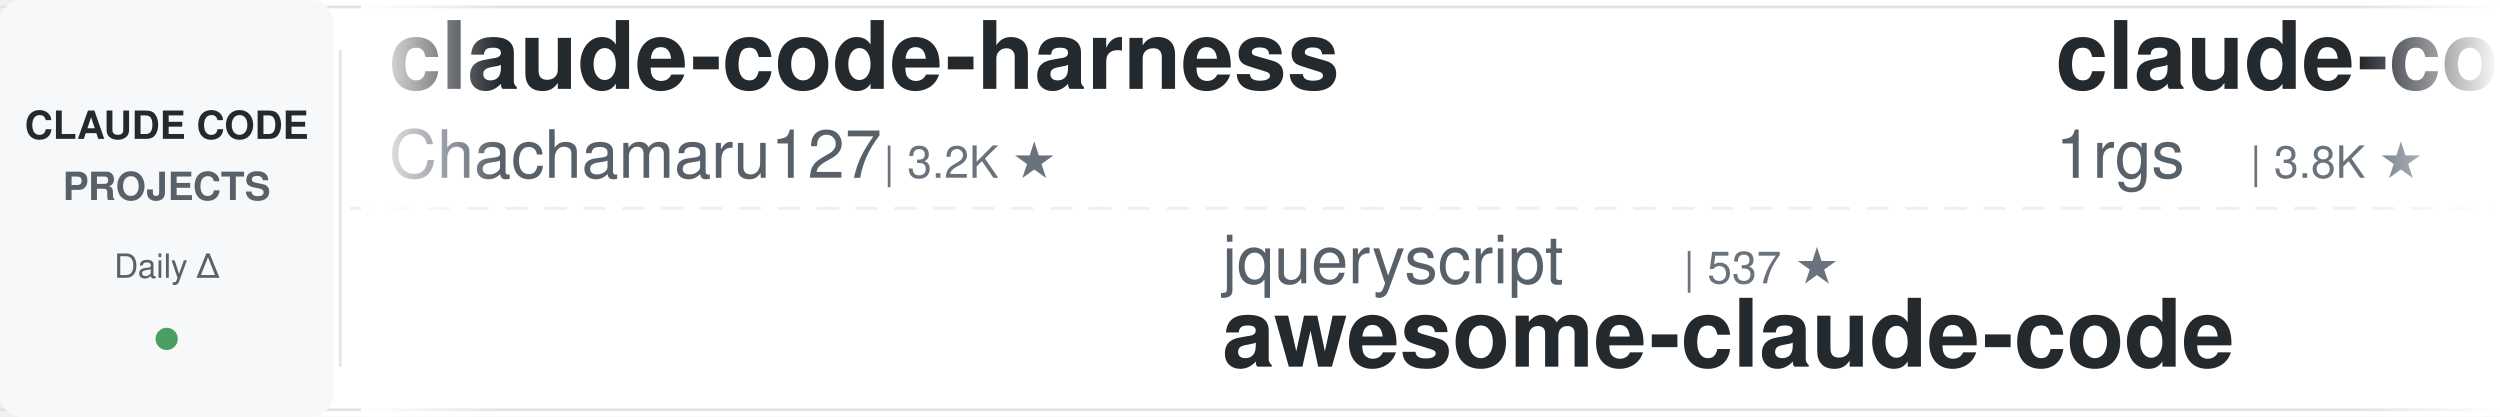
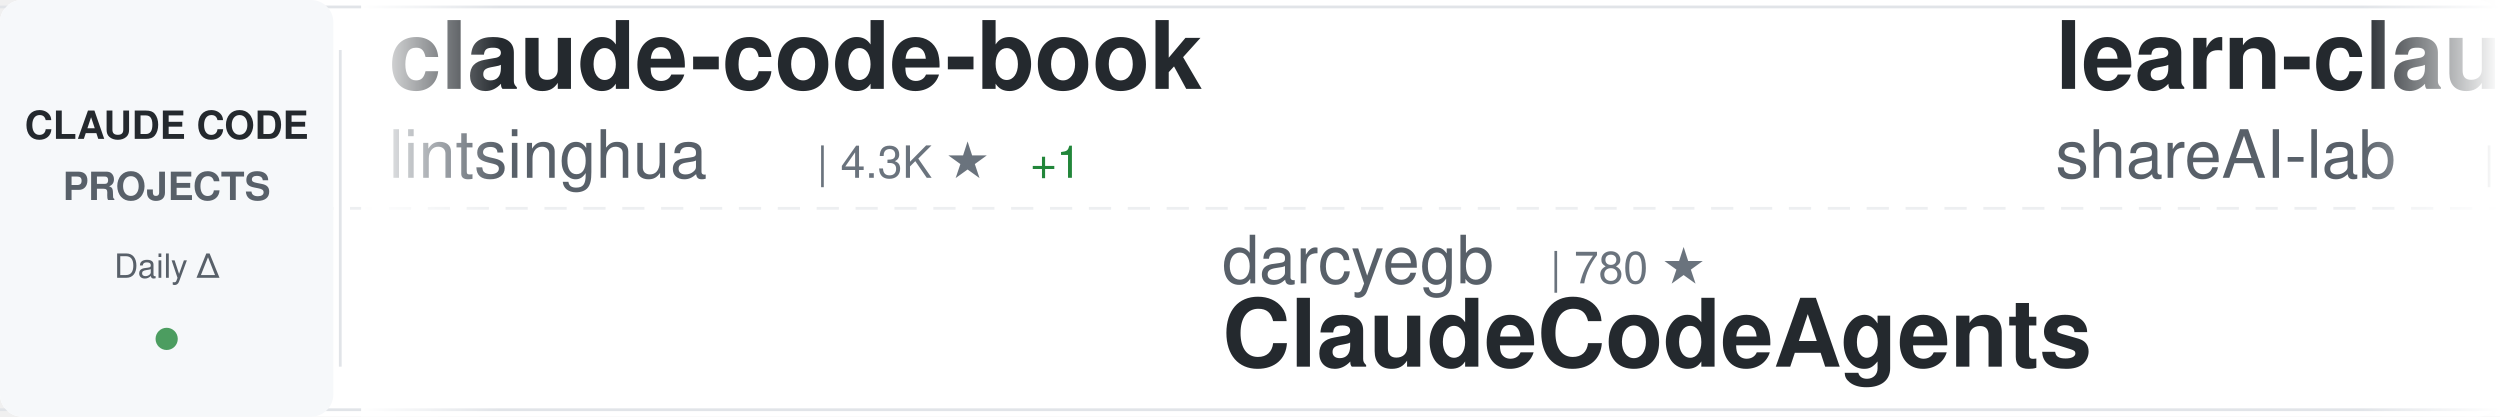
<svg xmlns="http://www.w3.org/2000/svg" width="900" height="150">
  <defs>
    <linearGradient id="awesomeLeftFade" x1="0%" y1="0%" x2="100%" y2="0%">
      <stop offset="0%" style="stop-color:#ffffff;stop-opacity:1" />
      <stop offset="100%" style="stop-color:#ffffff;stop-opacity:0" />
    </linearGradient>
    <linearGradient id="awesomeRightFade" x1="0%" y1="0%" x2="100%" y2="0%">
      <stop offset="0%" style="stop-color:#ffffff;stop-opacity:0" />
      <stop offset="100%" style="stop-color:#ffffff;stop-opacity:1" />
    </linearGradient>
  </defs>
  <rect width="900" height="150" fill="#ffffff" rx="8" />
  <rect x="0" y="2" width="900" height="1" fill="#e1e4e8" />
  <rect x="0" y="147" width="900" height="1" fill="#e1e4e8" />
  <line x1="0" y1="75" x2="900" y2="75" stroke="#e1e4e8" stroke-width="1" stroke-dasharray="8 6" opacity="0.6" />
  <rect x="0" y="0" width="120" height="150" fill="#f6f8fa" rx="8" />
  <text x="60" y="50" font-family="-apple-system, BlinkMacSystemFont, 'Segoe UI', Helvetica, Arial, sans-serif" font-size="14" font-weight="600" fill="#24292e" text-anchor="middle">CLAUDE CODE</text>
  <text x="60" y="72" font-family="-apple-system, BlinkMacSystemFont, 'Segoe UI', Helvetica, Arial, sans-serif" font-size="14" font-weight="600" fill="#586069" text-anchor="middle">PROJECTS</text>
  <text x="60" y="100" font-family="-apple-system, BlinkMacSystemFont, 'Segoe UI', Helvetica, Arial, sans-serif" font-size="12" font-weight="500" fill="#586069" text-anchor="middle">Daily Δ</text>
  <circle cx="60" cy="122" r="4" fill="#22863a" opacity="0.8" />
  <rect x="122" y="18" width="1" height="114" fill="#e1e4e8" />
  <clipPath id="awesomeTickerClip">
    <rect x="130" y="0" width="770" height="150" />
  </clipPath>
  <g clip-path="url(#awesomeTickerClip)">
    <g id="awesomeTickerItems">
      <animateTransform attributeName="transform" attributeType="XML" type="translate" from="0 0" to="-3000 0" dur="54s" repeatCount="indefinite" />
      <g transform="translate(0, 0)">
-         <text x="140" y="32" font-family="-apple-system, BlinkMacSystemFont, 'Segoe UI', Helvetica, Arial, sans-serif" font-size="34" font-weight="600" fill="#24292e">claude-code-harness</text>
-         <text x="140" y="64" font-family="-apple-system, BlinkMacSystemFont, 'Segoe UI', Helvetica, Arial, sans-serif" font-size="24" font-weight="400" fill="#586069">Chachamaru127</text>
-         <text x="318" y="64" font-family="-apple-system, BlinkMacSystemFont, 'Segoe UI', Helvetica, Arial, sans-serif" font-size="16" font-weight="500" fill="#6a737d">| 3.2K ★</text>
+         <text x="140" y="32" font-family="-apple-system, BlinkMacSystemFont, 'Segoe UI', Helvetica, Arial, sans-serif" font-size="34" font-weight="600" fill="#24292e">claude-code-book</text>
+         <text x="140" y="64" font-family="-apple-system, BlinkMacSystemFont, 'Segoe UI', Helvetica, Arial, sans-serif" font-size="24" font-weight="400" fill="#586069">lintsinghua</text>
+         <text x="294" y="64" font-family="-apple-system, BlinkMacSystemFont, 'Segoe UI', Helvetica, Arial, sans-serif" font-size="16" font-weight="500" fill="#6a737d">| 4.3K ★</text>
+         <text x="371" y="64" font-family="-apple-system, BlinkMacSystemFont, 'Segoe UI', Helvetica, Arial, sans-serif" font-size="16" font-weight="500" fill="#22863a"> +1</text>
      </g>
      <g transform="translate(300, 0)">
-         <text x="140" y="102" font-family="-apple-system, BlinkMacSystemFont, 'Segoe UI', Helvetica, Arial, sans-serif" font-size="24" font-weight="400" fill="#586069">jqueryscript</text>
-         <text x="306" y="102" font-family="-apple-system, BlinkMacSystemFont, 'Segoe UI', Helvetica, Arial, sans-serif" font-size="16" font-weight="500" fill="#6a737d">| 537 ★</text>
-         <text x="140" y="132" font-family="-apple-system, BlinkMacSystemFont, 'Segoe UI', Helvetica, Arial, sans-serif" font-size="34" font-weight="600" fill="#24292e">awesome-claude-code</text>
+         <text x="140" y="102" font-family="-apple-system, BlinkMacSystemFont, 'Segoe UI', Helvetica, Arial, sans-serif" font-size="24" font-weight="400" fill="#586069">darcyegb</text>
+         <text x="258" y="102" font-family="-apple-system, BlinkMacSystemFont, 'Segoe UI', Helvetica, Arial, sans-serif" font-size="16" font-weight="500" fill="#6a737d">| 780 ★</text>
+         <text x="140" y="132" font-family="-apple-system, BlinkMacSystemFont, 'Segoe UI', Helvetica, Arial, sans-serif" font-size="34" font-weight="600" fill="#24292e">ClaudeCodeAgents</text>
      </g>
      <g transform="translate(600, 0)">
-         <text x="140" y="32" font-family="-apple-system, BlinkMacSystemFont, 'Segoe UI', Helvetica, Arial, sans-serif" font-size="34" font-weight="600" fill="#24292e">claude-code-proxy</text>
-         <text x="140" y="64" font-family="-apple-system, BlinkMacSystemFont, 'Segoe UI', Helvetica, Arial, sans-serif" font-size="24" font-weight="400" fill="#586069">1rgs</text>
-         <text x="210" y="64" font-family="-apple-system, BlinkMacSystemFont, 'Segoe UI', Helvetica, Arial, sans-serif" font-size="16" font-weight="500" fill="#6a737d">| 3.8K ★</text>
+         <text x="140" y="32" font-family="-apple-system, BlinkMacSystemFont, 'Segoe UI', Helvetica, Arial, sans-serif" font-size="34" font-weight="600" fill="#24292e">learn-claude-code</text>
+         <text x="140" y="64" font-family="-apple-system, BlinkMacSystemFont, 'Segoe UI', Helvetica, Arial, sans-serif" font-size="24" font-weight="400" fill="#586069">shareAI-lab</text>
+         <text x="294" y="64" font-family="-apple-system, BlinkMacSystemFont, 'Segoe UI', Helvetica, Arial, sans-serif" font-size="16" font-weight="500" fill="#6a737d">| 79.3K ★</text>
+         <text x="380" y="64" font-family="-apple-system, BlinkMacSystemFont, 'Segoe UI', Helvetica, Arial, sans-serif" font-size="16" font-weight="500" fill="#22863a"> +7</text>
      </g>
      <g transform="translate(900, 0)">
-         <text x="140" y="102" font-family="-apple-system, BlinkMacSystemFont, 'Segoe UI', Helvetica, Arial, sans-serif" font-size="24" font-weight="400" fill="#586069">luyao618</text>
-         <text x="258" y="102" font-family="-apple-system, BlinkMacSystemFont, 'Segoe UI', Helvetica, Arial, sans-serif" font-size="16" font-weight="500" fill="#6a737d">| 1.7K ★</text>
-         <text x="140" y="132" font-family="-apple-system, BlinkMacSystemFont, 'Segoe UI', Helvetica, Arial, sans-serif" font-size="34" font-weight="600" fill="#24292e">Claude-Code-Source-Study</text>
+         <text x="140" y="102" font-family="-apple-system, BlinkMacSystemFont, 'Segoe UI', Helvetica, Arial, sans-serif" font-size="24" font-weight="400" fill="#586069">frankbria</text>
+         <text x="270" y="102" font-family="-apple-system, BlinkMacSystemFont, 'Segoe UI', Helvetica, Arial, sans-serif" font-size="16" font-weight="500" fill="#6a737d">| 9.7K ★</text>
+         <text x="140" y="132" font-family="-apple-system, BlinkMacSystemFont, 'Segoe UI', Helvetica, Arial, sans-serif" font-size="34" font-weight="600" fill="#24292e">ralph-claude-code</text>
      </g>
      <g transform="translate(1200, 0)">
-         <text x="140" y="32" font-family="-apple-system, BlinkMacSystemFont, 'Segoe UI', Helvetica, Arial, sans-serif" font-size="34" font-weight="600" fill="#24292e">claude-code-prompts</text>
-         <text x="140" y="64" font-family="-apple-system, BlinkMacSystemFont, 'Segoe UI', Helvetica, Arial, sans-serif" font-size="24" font-weight="400" fill="#586069">repowise-dev</text>
-         <text x="306" y="64" font-family="-apple-system, BlinkMacSystemFont, 'Segoe UI', Helvetica, Arial, sans-serif" font-size="16" font-weight="500" fill="#6a737d">| 1.2K ★</text>
+         <text x="140" y="32" font-family="-apple-system, BlinkMacSystemFont, 'Segoe UI', Helvetica, Arial, sans-serif" font-size="34" font-weight="600" fill="#24292e">claude-code-rust</text>
+         <text x="140" y="64" font-family="-apple-system, BlinkMacSystemFont, 'Segoe UI', Helvetica, Arial, sans-serif" font-size="24" font-weight="400" fill="#586069">lorryjovens-hub</text>
+         <text x="342" y="64" font-family="-apple-system, BlinkMacSystemFont, 'Segoe UI', Helvetica, Arial, sans-serif" font-size="16" font-weight="500" fill="#6a737d">| 1.7K ★</text>
      </g>
      <g transform="translate(1500, 0)">
-         <text x="140" y="102" font-family="-apple-system, BlinkMacSystemFont, 'Segoe UI', Helvetica, Arial, sans-serif" font-size="24" font-weight="400" fill="#586069">KPR111</text>
-         <text x="234" y="102" font-family="-apple-system, BlinkMacSystemFont, 'Segoe UI', Helvetica, Arial, sans-serif" font-size="16" font-weight="500" fill="#6a737d">| 18 ★</text>
-         <text x="140" y="132" font-family="-apple-system, BlinkMacSystemFont, 'Segoe UI', Helvetica, Arial, sans-serif" font-size="34" font-weight="600" fill="#24292e">Claude-Code</text>
+         <text x="140" y="102" font-family="-apple-system, BlinkMacSystemFont, 'Segoe UI', Helvetica, Arial, sans-serif" font-size="24" font-weight="400" fill="#586069">anthropics</text>
+         <text x="282" y="102" font-family="-apple-system, BlinkMacSystemFont, 'Segoe UI', Helvetica, Arial, sans-serif" font-size="16" font-weight="500" fill="#6a737d">| 1.0K ★</text>
+         <text x="359" y="102" font-family="-apple-system, BlinkMacSystemFont, 'Segoe UI', Helvetica, Arial, sans-serif" font-size="16" font-weight="500" fill="#22863a"> +1</text>
+         <text x="140" y="132" font-family="-apple-system, BlinkMacSystemFont, 'Segoe UI', Helvetica, Arial, sans-serif" font-size="34" font-weight="600" fill="#24292e">claude-code-base-action</text>
      </g>
      <g transform="translate(1800, 0)">
-         <text x="140" y="32" font-family="-apple-system, BlinkMacSystemFont, 'Segoe UI', Helvetica, Arial, sans-serif" font-size="34" font-weight="600" fill="#24292e">ClaudeCode-Portable</text>
-         <text x="140" y="64" font-family="-apple-system, BlinkMacSystemFont, 'Segoe UI', Helvetica, Arial, sans-serif" font-size="24" font-weight="400" fill="#586069">techjarves</text>
-         <text x="282" y="64" font-family="-apple-system, BlinkMacSystemFont, 'Segoe UI', Helvetica, Arial, sans-serif" font-size="16" font-weight="500" fill="#6a737d">| 1.6K ★</text>
+         <text x="140" y="32" font-family="-apple-system, BlinkMacSystemFont, 'Segoe UI', Helvetica, Arial, sans-serif" font-size="34" font-weight="600" fill="#24292e">Claude-code</text>
+         <text x="140" y="64" font-family="-apple-system, BlinkMacSystemFont, 'Segoe UI', Helvetica, Arial, sans-serif" font-size="24" font-weight="400" fill="#586069">zstmfhy</text>
+         <text x="246" y="64" font-family="-apple-system, BlinkMacSystemFont, 'Segoe UI', Helvetica, Arial, sans-serif" font-size="16" font-weight="500" fill="#6a737d">| 188 ★</text>
      </g>
      <g transform="translate(2100, 0)">
-         <text x="140" y="102" font-family="-apple-system, BlinkMacSystemFont, 'Segoe UI', Helvetica, Arial, sans-serif" font-size="24" font-weight="400" fill="#586069">asgeirtj</text>
-         <text x="258" y="102" font-family="-apple-system, BlinkMacSystemFont, 'Segoe UI', Helvetica, Arial, sans-serif" font-size="16" font-weight="500" fill="#6a737d">| 70.3K ★</text>
-         <text x="344" y="102" font-family="-apple-system, BlinkMacSystemFont, 'Segoe UI', Helvetica, Arial, sans-serif" font-size="16" font-weight="500" fill="#22863a"> +6</text>
-         <text x="140" y="132" font-family="-apple-system, BlinkMacSystemFont, 'Segoe UI', Helvetica, Arial, sans-serif" font-size="34" font-weight="600" fill="#24292e">system_prompts_leaks</text>
+         <text x="140" y="102" font-family="-apple-system, BlinkMacSystemFont, 'Segoe UI', Helvetica, Arial, sans-serif" font-size="24" font-weight="400" fill="#586069">chauncygu</text>
+         <text x="270" y="102" font-family="-apple-system, BlinkMacSystemFont, 'Segoe UI', Helvetica, Arial, sans-serif" font-size="16" font-weight="500" fill="#6a737d">| 2.9K ★</text>
+         <text x="140" y="132" font-family="-apple-system, BlinkMacSystemFont, 'Segoe UI', Helvetica, Arial, sans-serif" font-size="34" font-weight="600" fill="#24292e">collection-claude-code-s...</text>
      </g>
      <g transform="translate(2400, 0)">
-         <text x="140" y="32" font-family="-apple-system, BlinkMacSystemFont, 'Segoe UI', Helvetica, Arial, sans-serif" font-size="34" font-weight="600" fill="#24292e">claude-code-templates</text>
-         <text x="140" y="64" font-family="-apple-system, BlinkMacSystemFont, 'Segoe UI', Helvetica, Arial, sans-serif" font-size="24" font-weight="400" fill="#586069">davila7</text>
-         <text x="246" y="64" font-family="-apple-system, BlinkMacSystemFont, 'Segoe UI', Helvetica, Arial, sans-serif" font-size="16" font-weight="500" fill="#6a737d">| 32.9K ★</text>
-         <text x="332" y="64" font-family="-apple-system, BlinkMacSystemFont, 'Segoe UI', Helvetica, Arial, sans-serif" font-size="16" font-weight="500" fill="#22863a"> +1</text>
+         <text x="140" y="32" font-family="-apple-system, BlinkMacSystemFont, 'Segoe UI', Helvetica, Arial, sans-serif" font-size="34" font-weight="600" fill="#24292e">oh-my-claudecode</text>
+         <text x="140" y="64" font-family="-apple-system, BlinkMacSystemFont, 'Segoe UI', Helvetica, Arial, sans-serif" font-size="24" font-weight="400" fill="#586069">Yeachan-Heo</text>
+         <text x="294" y="64" font-family="-apple-system, BlinkMacSystemFont, 'Segoe UI', Helvetica, Arial, sans-serif" font-size="16" font-weight="500" fill="#6a737d">| 40.3K ★</text>
+         <text x="380" y="64" font-family="-apple-system, BlinkMacSystemFont, 'Segoe UI', Helvetica, Arial, sans-serif" font-size="16" font-weight="500" fill="#22863a"> +3</text>
      </g>
      <g transform="translate(2700, 0)">
-         <text x="140" y="102" font-family="-apple-system, BlinkMacSystemFont, 'Segoe UI', Helvetica, Arial, sans-serif" font-size="24" font-weight="400" fill="#586069">ccplugins</text>
-         <text x="270" y="102" font-family="-apple-system, BlinkMacSystemFont, 'Segoe UI', Helvetica, Arial, sans-serif" font-size="16" font-weight="500" fill="#6a737d">| 988 ★</text>
-         <text x="140" y="132" font-family="-apple-system, BlinkMacSystemFont, 'Segoe UI', Helvetica, Arial, sans-serif" font-size="34" font-weight="600" fill="#24292e">awesome-claude-code-plug...</text>
+         <text x="140" y="102" font-family="-apple-system, BlinkMacSystemFont, 'Segoe UI', Helvetica, Arial, sans-serif" font-size="24" font-weight="400" fill="#586069">davila7</text>
+         <text x="246" y="102" font-family="-apple-system, BlinkMacSystemFont, 'Segoe UI', Helvetica, Arial, sans-serif" font-size="16" font-weight="500" fill="#6a737d">| 32.9K ★</text>
+         <text x="332" y="102" font-family="-apple-system, BlinkMacSystemFont, 'Segoe UI', Helvetica, Arial, sans-serif" font-size="16" font-weight="500" fill="#22863a"> +4</text>
+         <text x="140" y="132" font-family="-apple-system, BlinkMacSystemFont, 'Segoe UI', Helvetica, Arial, sans-serif" font-size="34" font-weight="600" fill="#24292e">claude-code-templates</text>
      </g>
      <g transform="translate(3000, 0)">
-         <text x="140" y="32" font-family="-apple-system, BlinkMacSystemFont, 'Segoe UI', Helvetica, Arial, sans-serif" font-size="34" font-weight="600" fill="#24292e">claude-code-harness</text>
-         <text x="140" y="64" font-family="-apple-system, BlinkMacSystemFont, 'Segoe UI', Helvetica, Arial, sans-serif" font-size="24" font-weight="400" fill="#586069">Chachamaru127</text>
-         <text x="318" y="64" font-family="-apple-system, BlinkMacSystemFont, 'Segoe UI', Helvetica, Arial, sans-serif" font-size="16" font-weight="500" fill="#6a737d">| 3.2K ★</text>
+         <text x="140" y="32" font-family="-apple-system, BlinkMacSystemFont, 'Segoe UI', Helvetica, Arial, sans-serif" font-size="34" font-weight="600" fill="#24292e">claude-code-book</text>
+         <text x="140" y="64" font-family="-apple-system, BlinkMacSystemFont, 'Segoe UI', Helvetica, Arial, sans-serif" font-size="24" font-weight="400" fill="#586069">lintsinghua</text>
+         <text x="294" y="64" font-family="-apple-system, BlinkMacSystemFont, 'Segoe UI', Helvetica, Arial, sans-serif" font-size="16" font-weight="500" fill="#6a737d">| 4.3K ★</text>
+         <text x="371" y="64" font-family="-apple-system, BlinkMacSystemFont, 'Segoe UI', Helvetica, Arial, sans-serif" font-size="16" font-weight="500" fill="#22863a"> +1</text>
      </g>
      <g transform="translate(3300, 0)">
-         <text x="140" y="102" font-family="-apple-system, BlinkMacSystemFont, 'Segoe UI', Helvetica, Arial, sans-serif" font-size="24" font-weight="400" fill="#586069">jqueryscript</text>
-         <text x="306" y="102" font-family="-apple-system, BlinkMacSystemFont, 'Segoe UI', Helvetica, Arial, sans-serif" font-size="16" font-weight="500" fill="#6a737d">| 537 ★</text>
-         <text x="140" y="132" font-family="-apple-system, BlinkMacSystemFont, 'Segoe UI', Helvetica, Arial, sans-serif" font-size="34" font-weight="600" fill="#24292e">awesome-claude-code</text>
+         <text x="140" y="102" font-family="-apple-system, BlinkMacSystemFont, 'Segoe UI', Helvetica, Arial, sans-serif" font-size="24" font-weight="400" fill="#586069">darcyegb</text>
+         <text x="258" y="102" font-family="-apple-system, BlinkMacSystemFont, 'Segoe UI', Helvetica, Arial, sans-serif" font-size="16" font-weight="500" fill="#6a737d">| 780 ★</text>
+         <text x="140" y="132" font-family="-apple-system, BlinkMacSystemFont, 'Segoe UI', Helvetica, Arial, sans-serif" font-size="34" font-weight="600" fill="#24292e">ClaudeCodeAgents</text>
      </g>
      <g transform="translate(3600, 0)">
-         <text x="140" y="32" font-family="-apple-system, BlinkMacSystemFont, 'Segoe UI', Helvetica, Arial, sans-serif" font-size="34" font-weight="600" fill="#24292e">claude-code-proxy</text>
-         <text x="140" y="64" font-family="-apple-system, BlinkMacSystemFont, 'Segoe UI', Helvetica, Arial, sans-serif" font-size="24" font-weight="400" fill="#586069">1rgs</text>
-         <text x="210" y="64" font-family="-apple-system, BlinkMacSystemFont, 'Segoe UI', Helvetica, Arial, sans-serif" font-size="16" font-weight="500" fill="#6a737d">| 3.8K ★</text>
+         <text x="140" y="32" font-family="-apple-system, BlinkMacSystemFont, 'Segoe UI', Helvetica, Arial, sans-serif" font-size="34" font-weight="600" fill="#24292e">learn-claude-code</text>
+         <text x="140" y="64" font-family="-apple-system, BlinkMacSystemFont, 'Segoe UI', Helvetica, Arial, sans-serif" font-size="24" font-weight="400" fill="#586069">shareAI-lab</text>
+         <text x="294" y="64" font-family="-apple-system, BlinkMacSystemFont, 'Segoe UI', Helvetica, Arial, sans-serif" font-size="16" font-weight="500" fill="#6a737d">| 79.3K ★</text>
+         <text x="380" y="64" font-family="-apple-system, BlinkMacSystemFont, 'Segoe UI', Helvetica, Arial, sans-serif" font-size="16" font-weight="500" fill="#22863a"> +7</text>
      </g>
      <g transform="translate(3900, 0)">
-         <text x="140" y="102" font-family="-apple-system, BlinkMacSystemFont, 'Segoe UI', Helvetica, Arial, sans-serif" font-size="24" font-weight="400" fill="#586069">luyao618</text>
-         <text x="258" y="102" font-family="-apple-system, BlinkMacSystemFont, 'Segoe UI', Helvetica, Arial, sans-serif" font-size="16" font-weight="500" fill="#6a737d">| 1.7K ★</text>
-         <text x="140" y="132" font-family="-apple-system, BlinkMacSystemFont, 'Segoe UI', Helvetica, Arial, sans-serif" font-size="34" font-weight="600" fill="#24292e">Claude-Code-Source-Study</text>
+         <text x="140" y="102" font-family="-apple-system, BlinkMacSystemFont, 'Segoe UI', Helvetica, Arial, sans-serif" font-size="24" font-weight="400" fill="#586069">frankbria</text>
+         <text x="270" y="102" font-family="-apple-system, BlinkMacSystemFont, 'Segoe UI', Helvetica, Arial, sans-serif" font-size="16" font-weight="500" fill="#6a737d">| 9.7K ★</text>
+         <text x="140" y="132" font-family="-apple-system, BlinkMacSystemFont, 'Segoe UI', Helvetica, Arial, sans-serif" font-size="34" font-weight="600" fill="#24292e">ralph-claude-code</text>
      </g>
    </g>
  </g>
  <rect x="130" y="0" width="50" height="150" fill="url(#awesomeLeftFade)" />
  <rect x="850" y="0" width="50" height="150" fill="url(#awesomeRightFade)" />
</svg>
